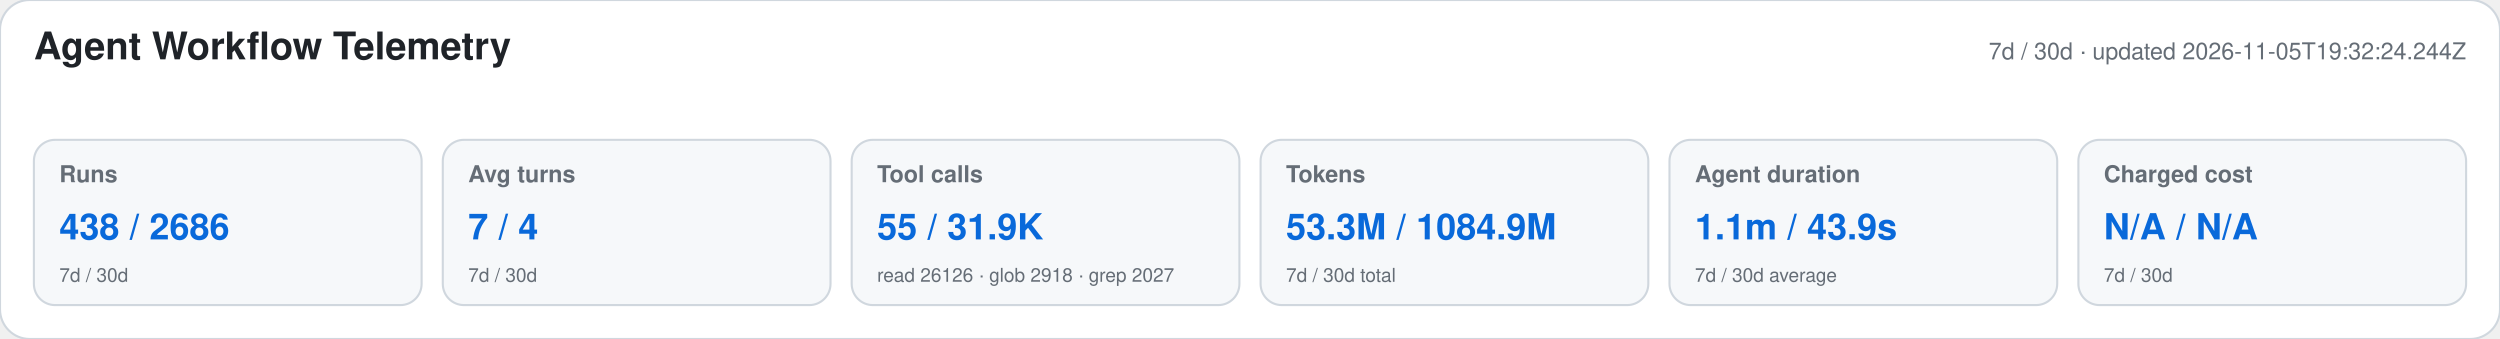
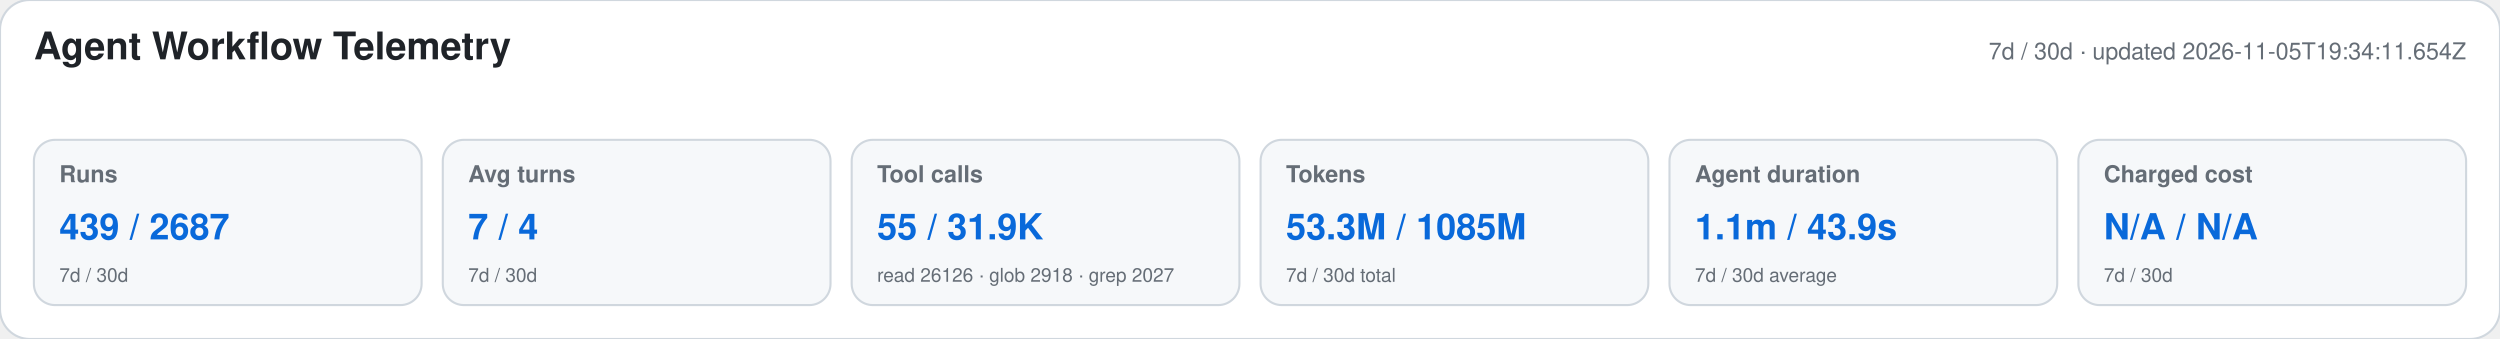
<svg xmlns="http://www.w3.org/2000/svg" width="1180" height="160" viewBox="0 0 1180 160" role="img" aria-labelledby="title desc">
  <style>text{font-family:-apple-system,BlinkMacSystemFont,"Segoe UI",Helvetica,Arial,sans-serif}.heading{font-size:18px;font-weight:650;fill:#1f2328}.meta,.label,.secondary{fill:#656d76}.meta,.label{font-size:11px}.label{font-weight:600}.primary{font-size:17px;font-weight:700;fill:#0969da}.secondary{font-size:9px}</style>
  <rect width="1180" height="160" rx="14" fill="#ffffff" stroke="#d0d7de" />
  <text x="16" y="28" class="heading">Agent Workflow Telemetry</text>
-   <text x="1164" y="28" text-anchor="end" class="meta">7d / 30d · updated 2026-11-05T19:32:24.244Z</text>
+   <text x="1164" y="28" text-anchor="end" class="meta">7d / 30d · updated 2026-11-05T19:34:11.654Z</text>
  <g>
    <rect x="16" y="66" width="183" height="78" rx="10" fill="#f6f8fa" stroke="#d0d7de" />
    <text x="28" y="86" class="label">Runs</text>
-     <text x="28" y="113" class="primary">438 / 2686</text>
+     <text x="28" y="113" class="primary">439 / 2687</text>
    <text x="28" y="133" class="secondary">7d / 30d</text>
  </g>
  <g>
    <rect x="209" y="66" width="183" height="78" rx="10" fill="#f6f8fa" stroke="#d0d7de" />
    <text x="221" y="86" class="label">Avg turns</text>
    <text x="221" y="113" class="primary">7 / 4</text>
    <text x="221" y="133" class="secondary">7d / 30d</text>
  </g>
  <g>
    <rect x="402" y="66" width="183" height="78" rx="10" fill="#f6f8fa" stroke="#d0d7de" />
    <text x="414" y="86" class="label">Tool calls</text>
    <text x="414" y="113" class="primary">55 / 31.9K</text>
    <text x="414" y="133" class="secondary">read 26126 · glob 2918 · grep 2027</text>
  </g>
  <g>
    <rect x="595" y="66" width="183" height="78" rx="10" fill="#f6f8fa" stroke="#d0d7de" />
    <text x="607" y="86" class="label">Tokens</text>
-     <text x="607" y="113" class="primary">53.3M / 1084.9M</text>
+     <text x="607" y="113" class="primary">53.3M / 1085M</text>
    <text x="607" y="133" class="secondary">7d / 30d total</text>
  </g>
  <g>
    <rect x="788" y="66" width="183" height="78" rx="10" fill="#f6f8fa" stroke="#d0d7de" />
    <text x="800" y="86" class="label">Agent duration</text>
    <text x="800" y="113" class="primary">1.1m / 43.9s</text>
    <text x="800" y="133" class="secondary">7d / 30d average</text>
  </g>
  <g>
    <rect x="981" y="66" width="183" height="78" rx="10" fill="#f6f8fa" stroke="#d0d7de" />
    <text x="993" y="86" class="label">Charged cost</text>
    <text x="993" y="113" class="primary">N/A / N/A</text>
    <text x="993" y="133" class="secondary">7d / 30d</text>
  </g>
</svg>
